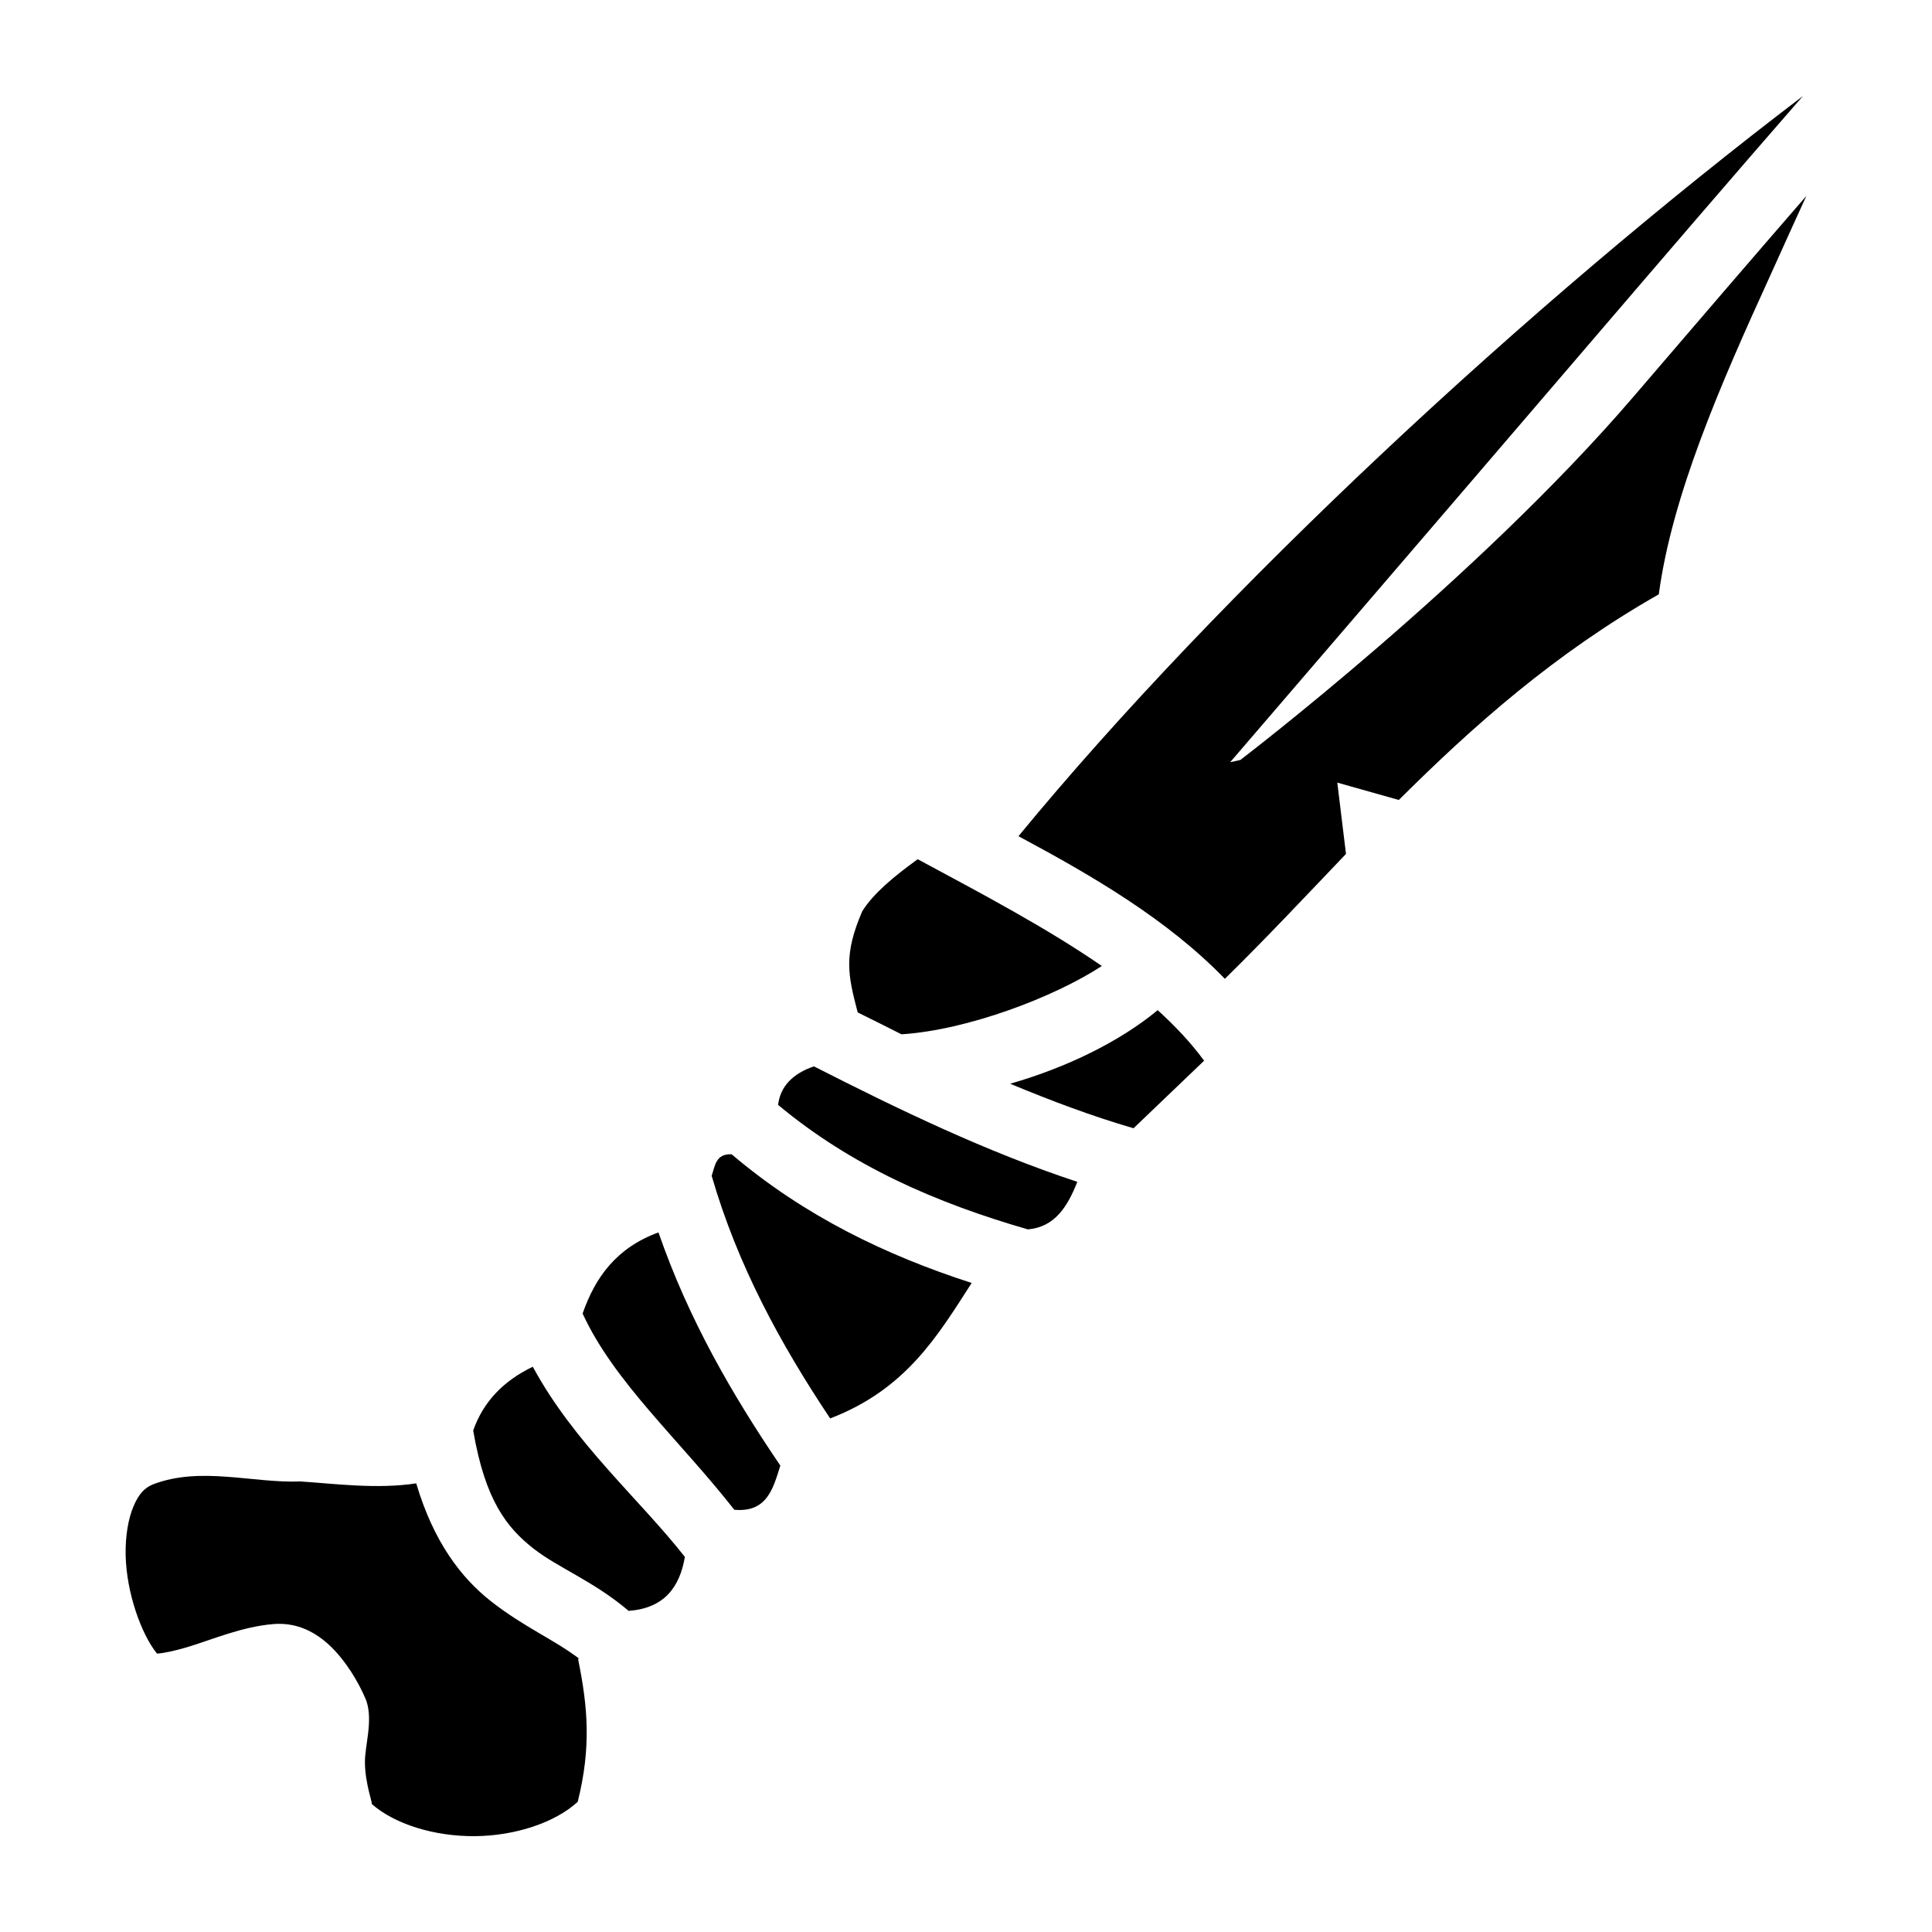
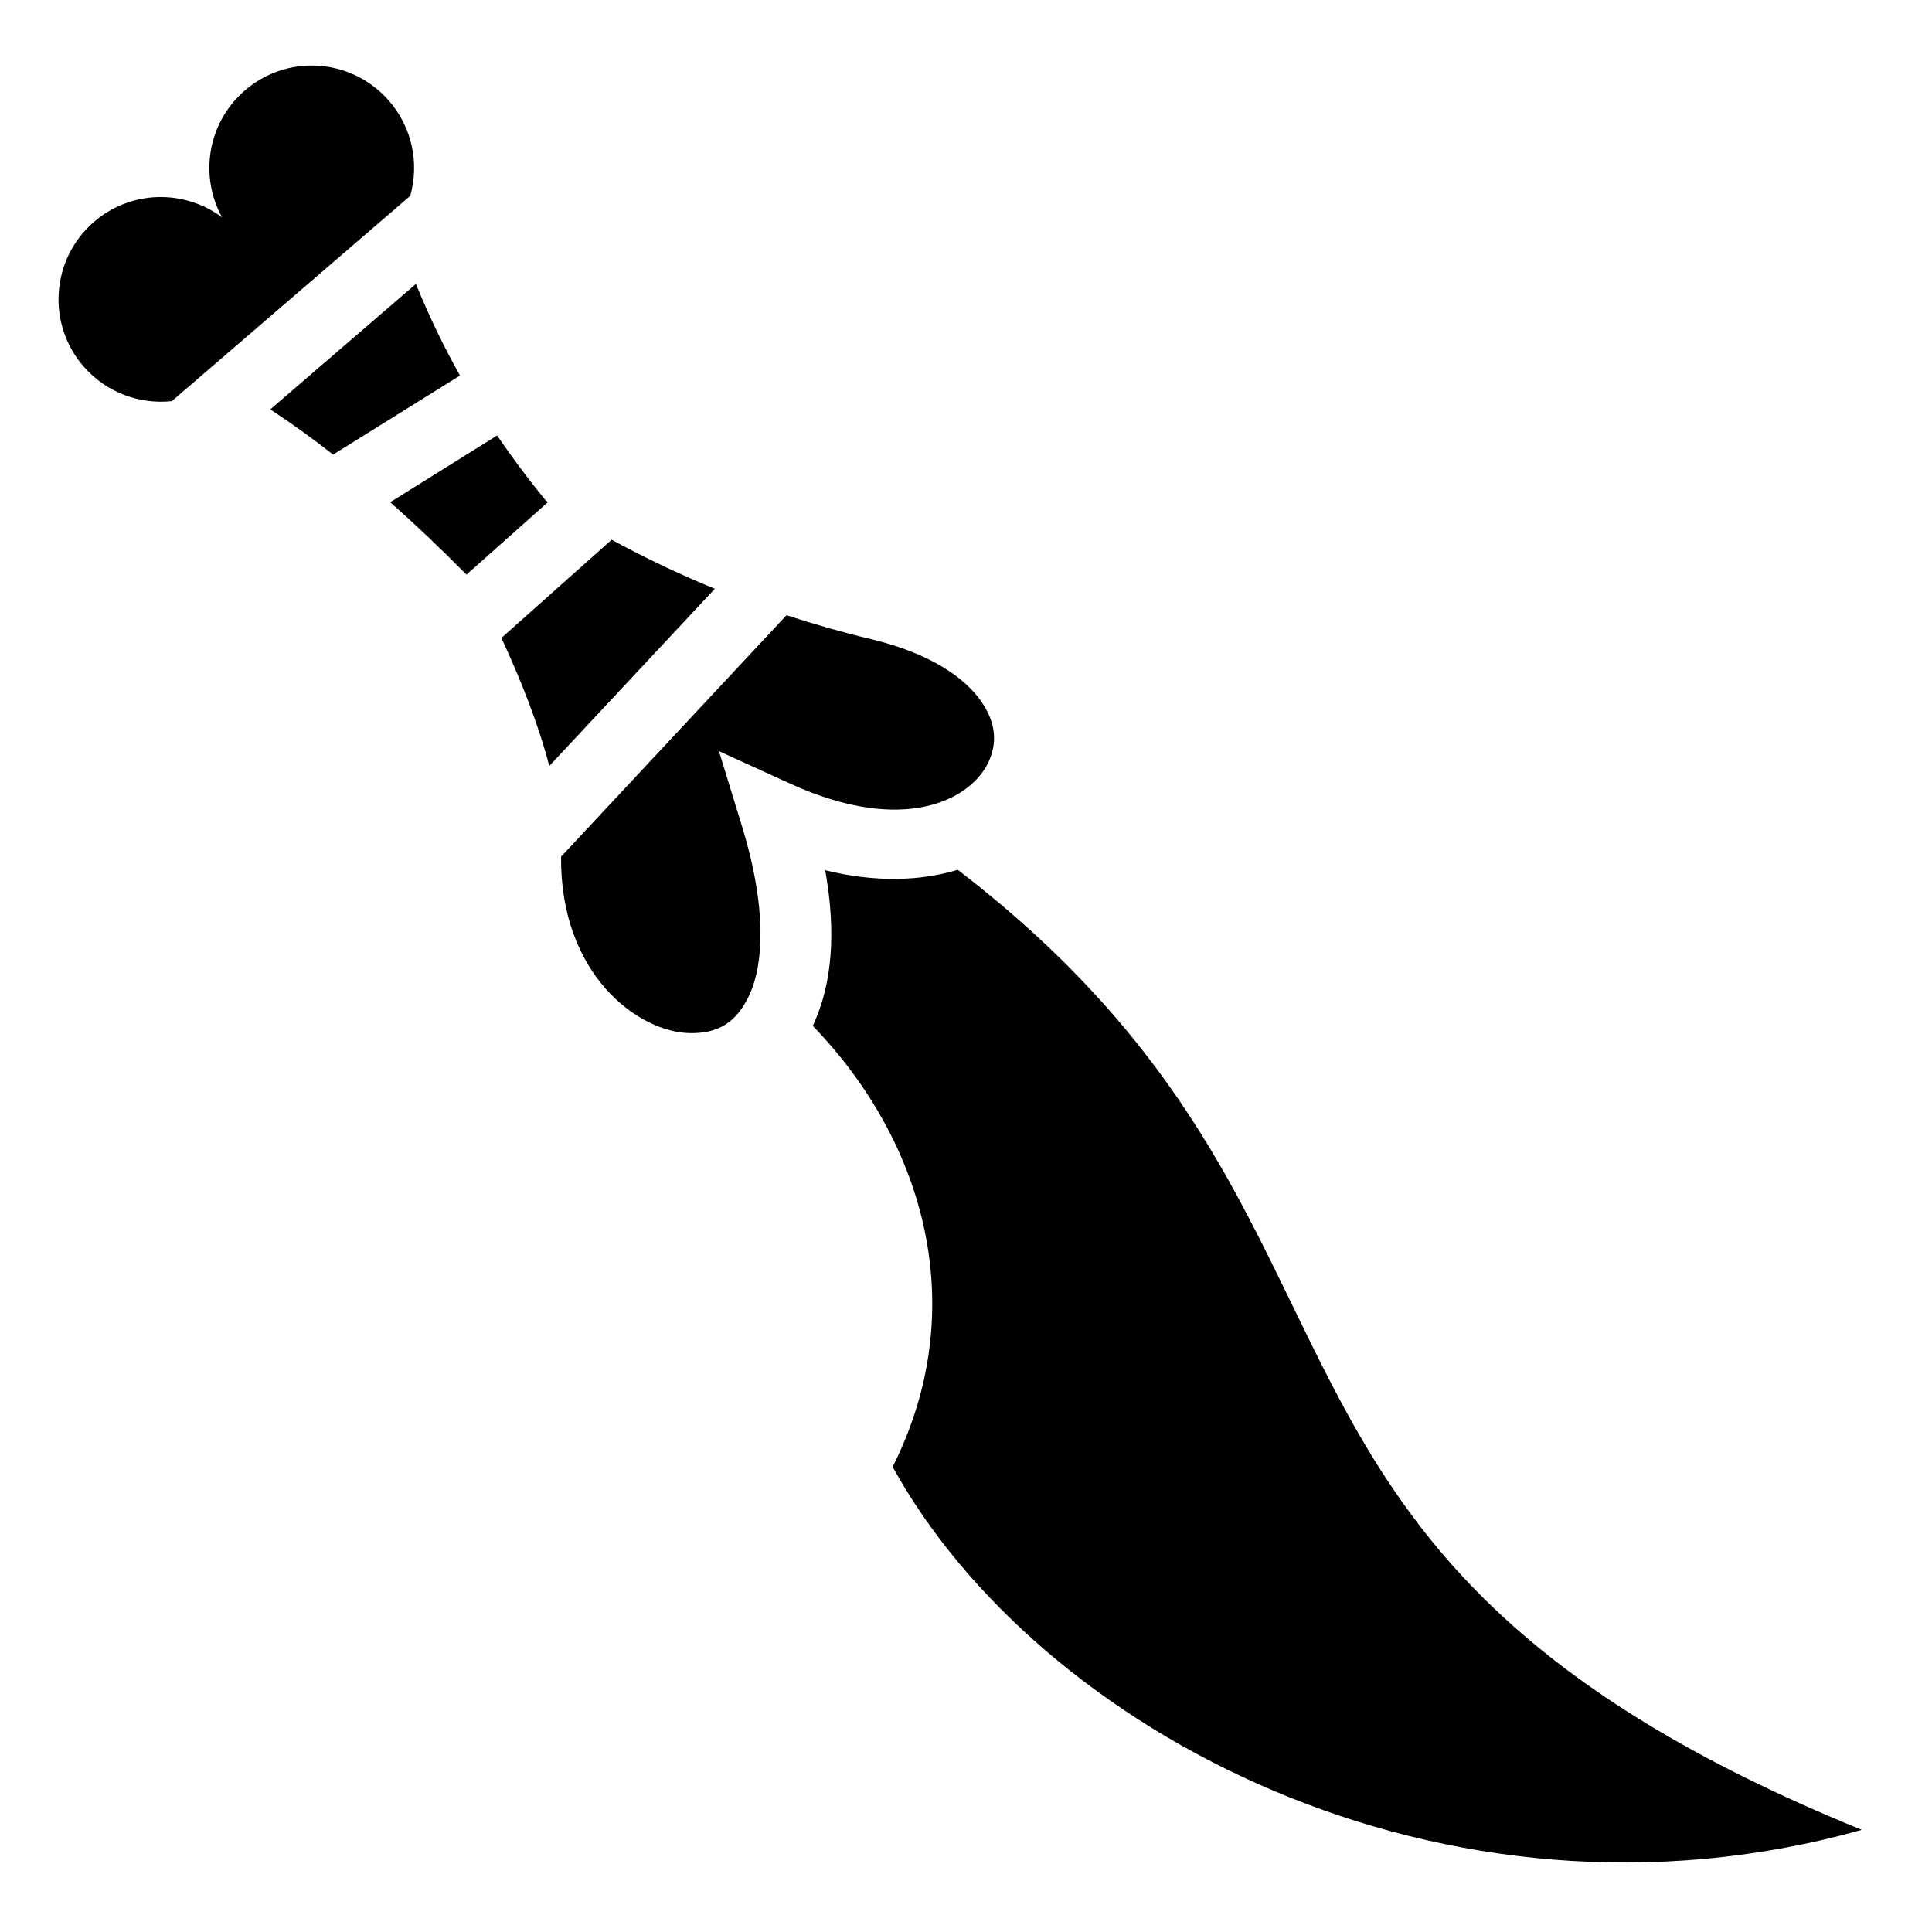
<svg xmlns="http://www.w3.org/2000/svg" viewBox="0 0 512 512">
-   <path fill="#000" d="M477.9 25.37c-73.2 55.61-154.6 131.33-208 196.23 19.8 10.6 39.5 22.1 54.7 37.8 10.9-10.7 21.4-21.9 32.1-33.1l-2.3-18.9 16.3 4.6c19.8-19.7 41.3-38.8 68.9-54.5 3.5-26.1 16.2-55.3 29.5-84.4 3.2-7.11 6.4-14.18 9.6-21.17C464.6 68.16 449.1 86.22 433 105c-41.7 48.7-104.3 96.4-104.3 96.4l-2.7.6s51.5-59.9 93.3-108.7c20.9-24.4 42-48.96 58.4-67.74.1-.1.1-.12.2-.19zM243.2 227.7c-6.2 4.5-11.7 9-14.7 13.8-5 11.6-3.8 16.9-1.2 26.8 3.9 1.9 7.8 3.9 11.6 5.8 17.4-1.1 40.4-9.8 53.1-18.1-14.5-10-31.5-19-48.8-28.3zm63.6 40c-10 8.3-24.1 15.2-39.1 19.5 10.8 4.5 21.7 8.6 32.7 11.8l18.7-17.9c-3.5-4.8-7.7-9.2-12.3-13.4zm-91.1 14.9c-5.6 1.9-8.9 5.3-9.5 10.2 19.4 16.2 41.9 26 66.2 33 7.1-.6 10.5-6 13.1-12.6-24.2-8-47.2-19.1-69.8-30.6zm-21.8 23.3c-4.2-.2-4.4 3-5.3 5.7 6.9 23.8 18.2 44.5 31.4 64.3 20.1-7.7 28.5-21.9 37.5-35.9-22.6-7.3-44.3-17.7-63.6-34.1zm-19.4 20.7c-11.2 4.1-16.8 12-20.1 21.5 8.3 18.1 25.6 33.4 40.2 52 8.7.8 10.3-5.7 12.2-11.7-12.7-18.7-24.3-38.7-32.3-61.8zm-33.3 35.6c-7.7 3.7-13.1 9.2-15.8 16.9 3.2 18.7 9 25.8 16 31.3 6.5 5.1 15.9 8.6 25.2 16.5 9.3-.7 13.5-6.1 14.9-14.3-12-15.3-29.4-30.2-40.3-50.4zM40.47 393.4c-2.13.9-3.71 2.5-5.09 5.8-1.38 3.2-2.19 7.9-2.08 13 .21 9.8 4.09 20.8 8.29 26h.26c1.54-.1 4.48-.7 7.81-1.7 6.63-2 14.4-5.4 22.75-6.1 9.74-.8 15.91 6 19.39 10.8 3.48 4.8 5.31 9.6 5.31 9.6 1.75 5.3-.38 11.6-.4 16.1 0 6 2.35 11.7 1.72 11.1 6.07 5.4 16.67 8.7 27.47 8.6 10.7-.1 21.2-3.6 27.2-9.1 3.6-14.4 2.7-25.1.1-37.8l.2-.2c-6.6-5-14.5-8.3-23.1-15-8.1-6.3-15.4-15.9-20-31.4-10.3 1.6-21.63.1-30.65-.5-12.68.5-26.5-4.1-39.18.8z" />
+   <path d="M81.875 17.375c-6.078.165-12.153 2.38-17.094 6.688-9.804 8.546-11.978 22.59-5.936 33.53-10.02-7.47-24.227-7.263-34.032 1.282-11.293 9.843-12.472 26.992-2.625 38.28 6.045 6.93 14.84 10.06 23.344 9.157l63.19-54.406c2.403-8.518.597-18.05-5.657-25.218-5.54-6.35-13.373-9.525-21.188-9.313zM110.22 75.25L71.624 108.5c5.35 3.492 10.94 7.496 16.656 11.97l33.626-20.94c-4.268-7.612-8.187-15.678-11.687-24.28zm21.53 40.156l-28.344 17.688c6.735 5.947 13.518 12.4 20.22 19.187l21.624-19.25c-.196-.126-.398-.246-.594-.374-4.53-5.505-8.826-11.246-12.906-17.25zm30.344 27.625l-29.22 26.032c5.28 11.427 9.843 22.932 12.69 33.938l43.874-46.97c-9.375-3.84-18.516-8.185-27.344-13zm46.344 20l-59.75 64c-.29 31.004 20.253 46.52 34.156 46.75 7.01.117 12.22-2.365 15.812-10.25 3.592-7.883 4.758-22.46-2.03-44.592l-6.095-19.875 18.907 8.625c30.374 13.842 47.987 4.07 52.532-5.75 2.27-4.91 2.154-10.26-2.064-16.25-4.218-5.992-13.203-12.525-29.094-16.313-7.53-1.796-14.994-3.922-22.375-6.344zm45.375 67.47c-9.954 3.04-21.965 3.365-35.125.125 2.97 16.655 1.766 30.126-3.032 40.656-.087.193-.19.374-.28.564 29.997 31.006 42.134 75.278 21.186 116.875 38.333 69.668 145.578 127.334 256.844 96.217-180.024-73.33-116.315-159.68-239.594-254.437z" fill="#000" />
</svg>
